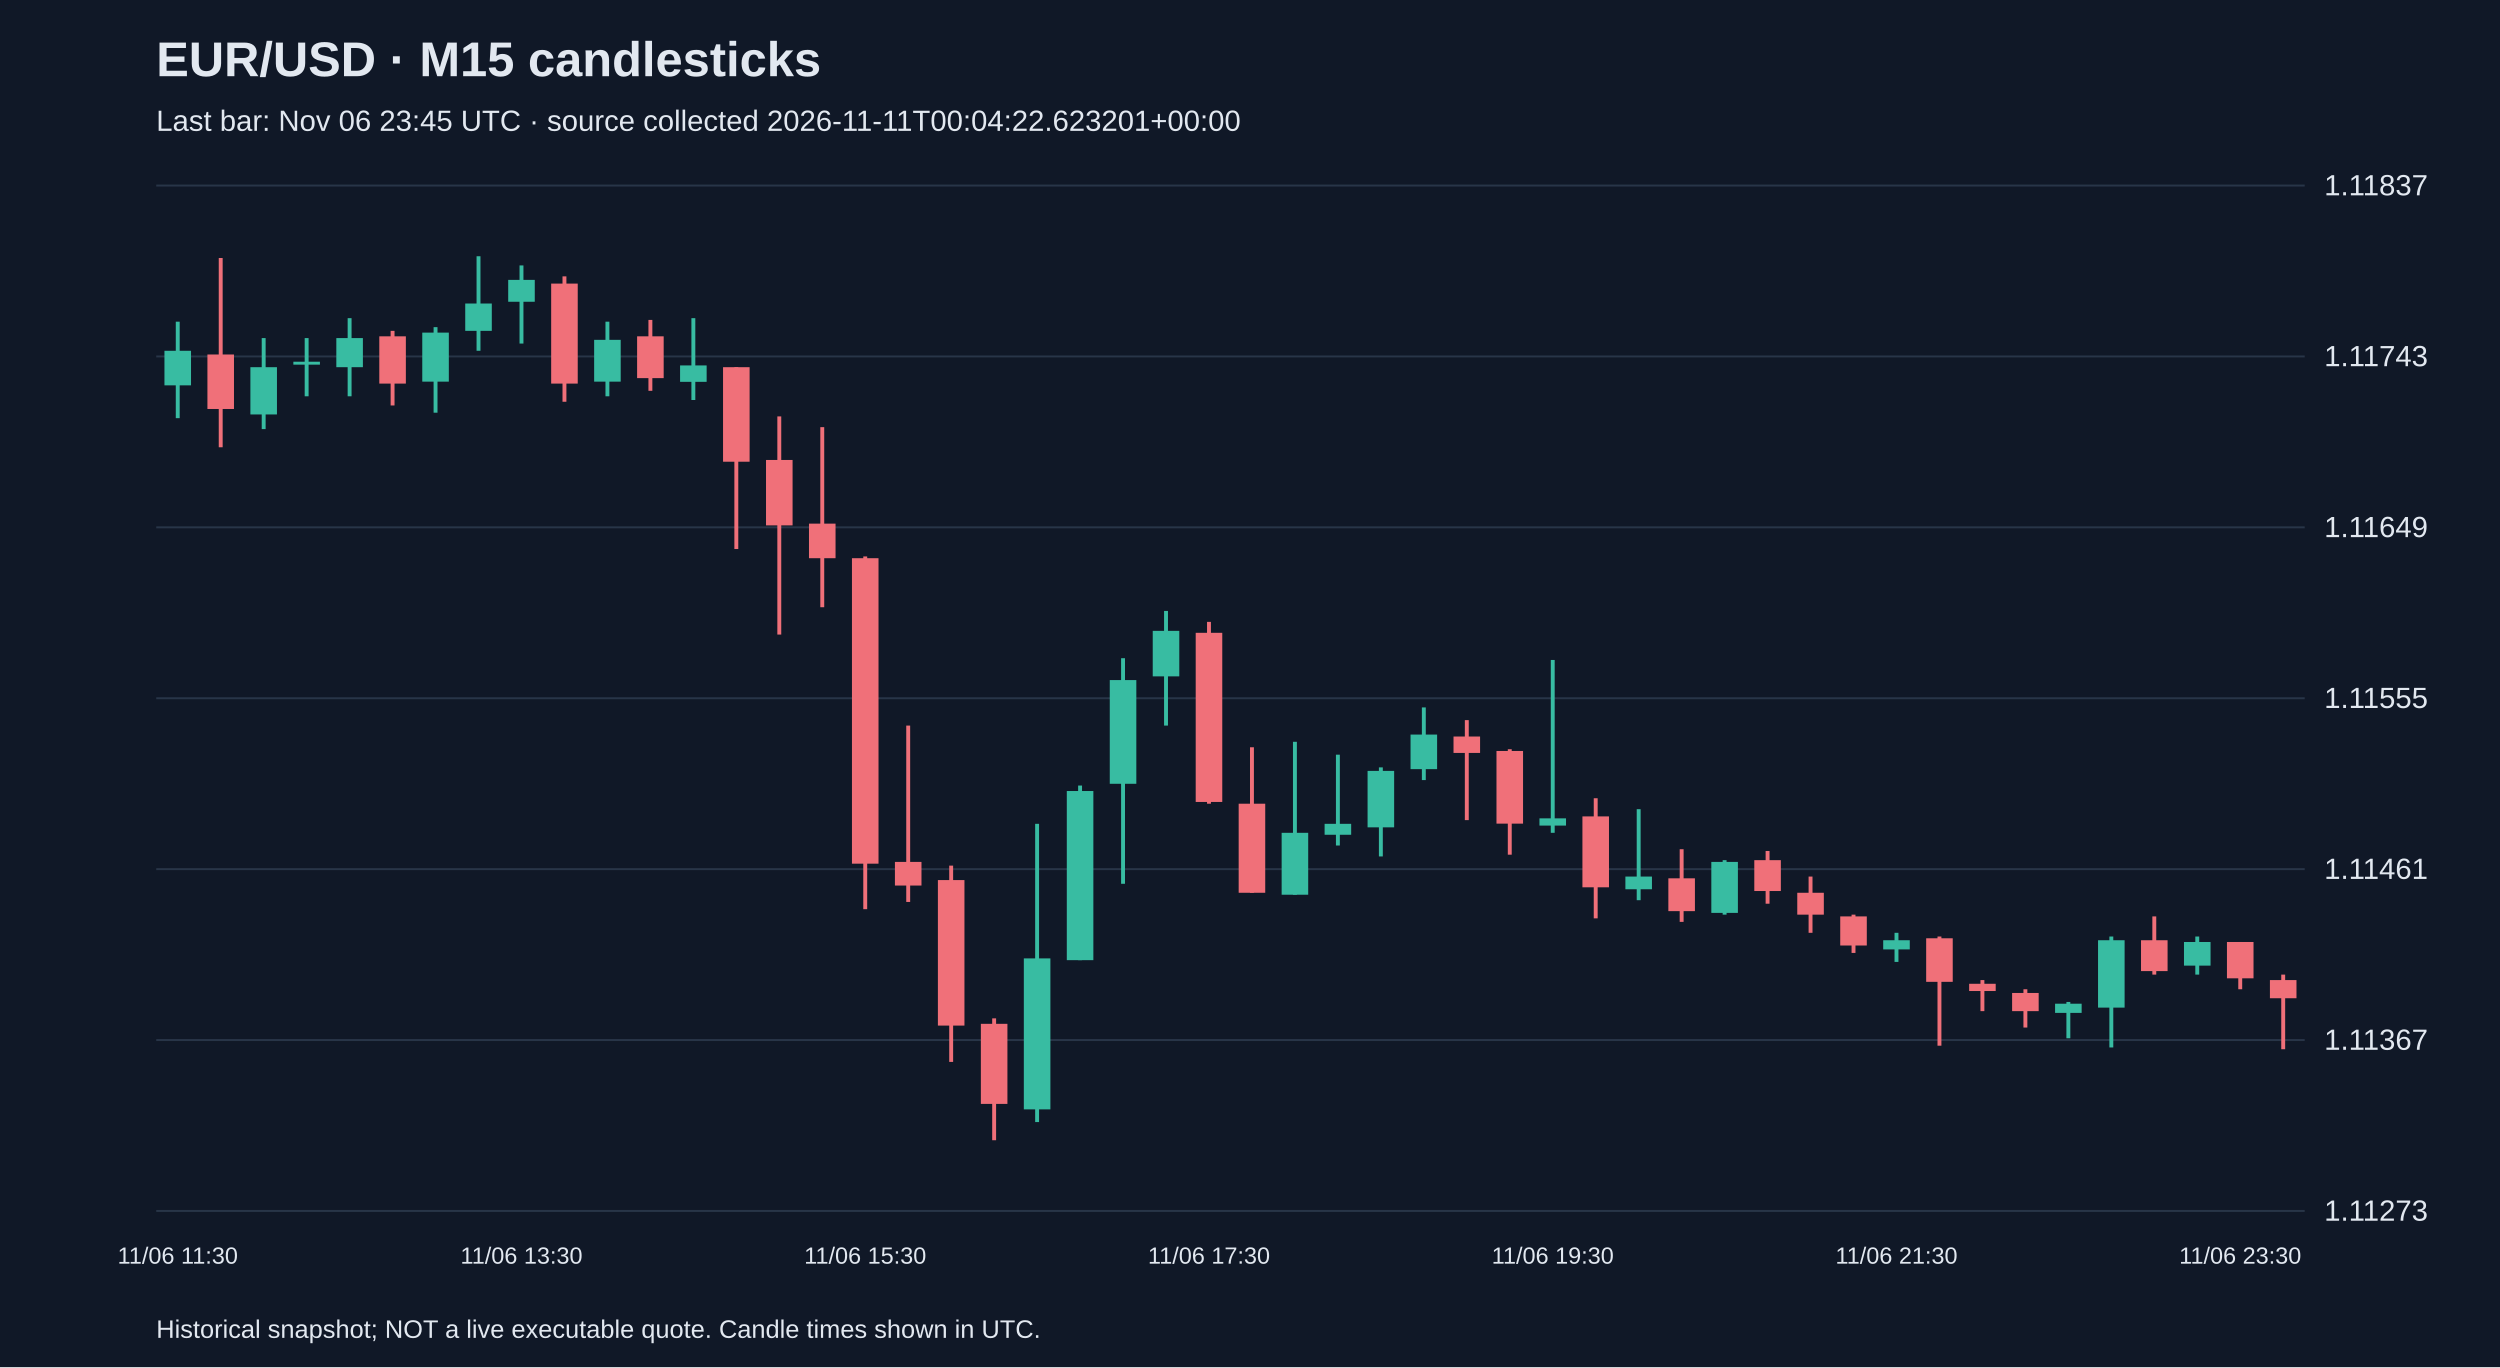
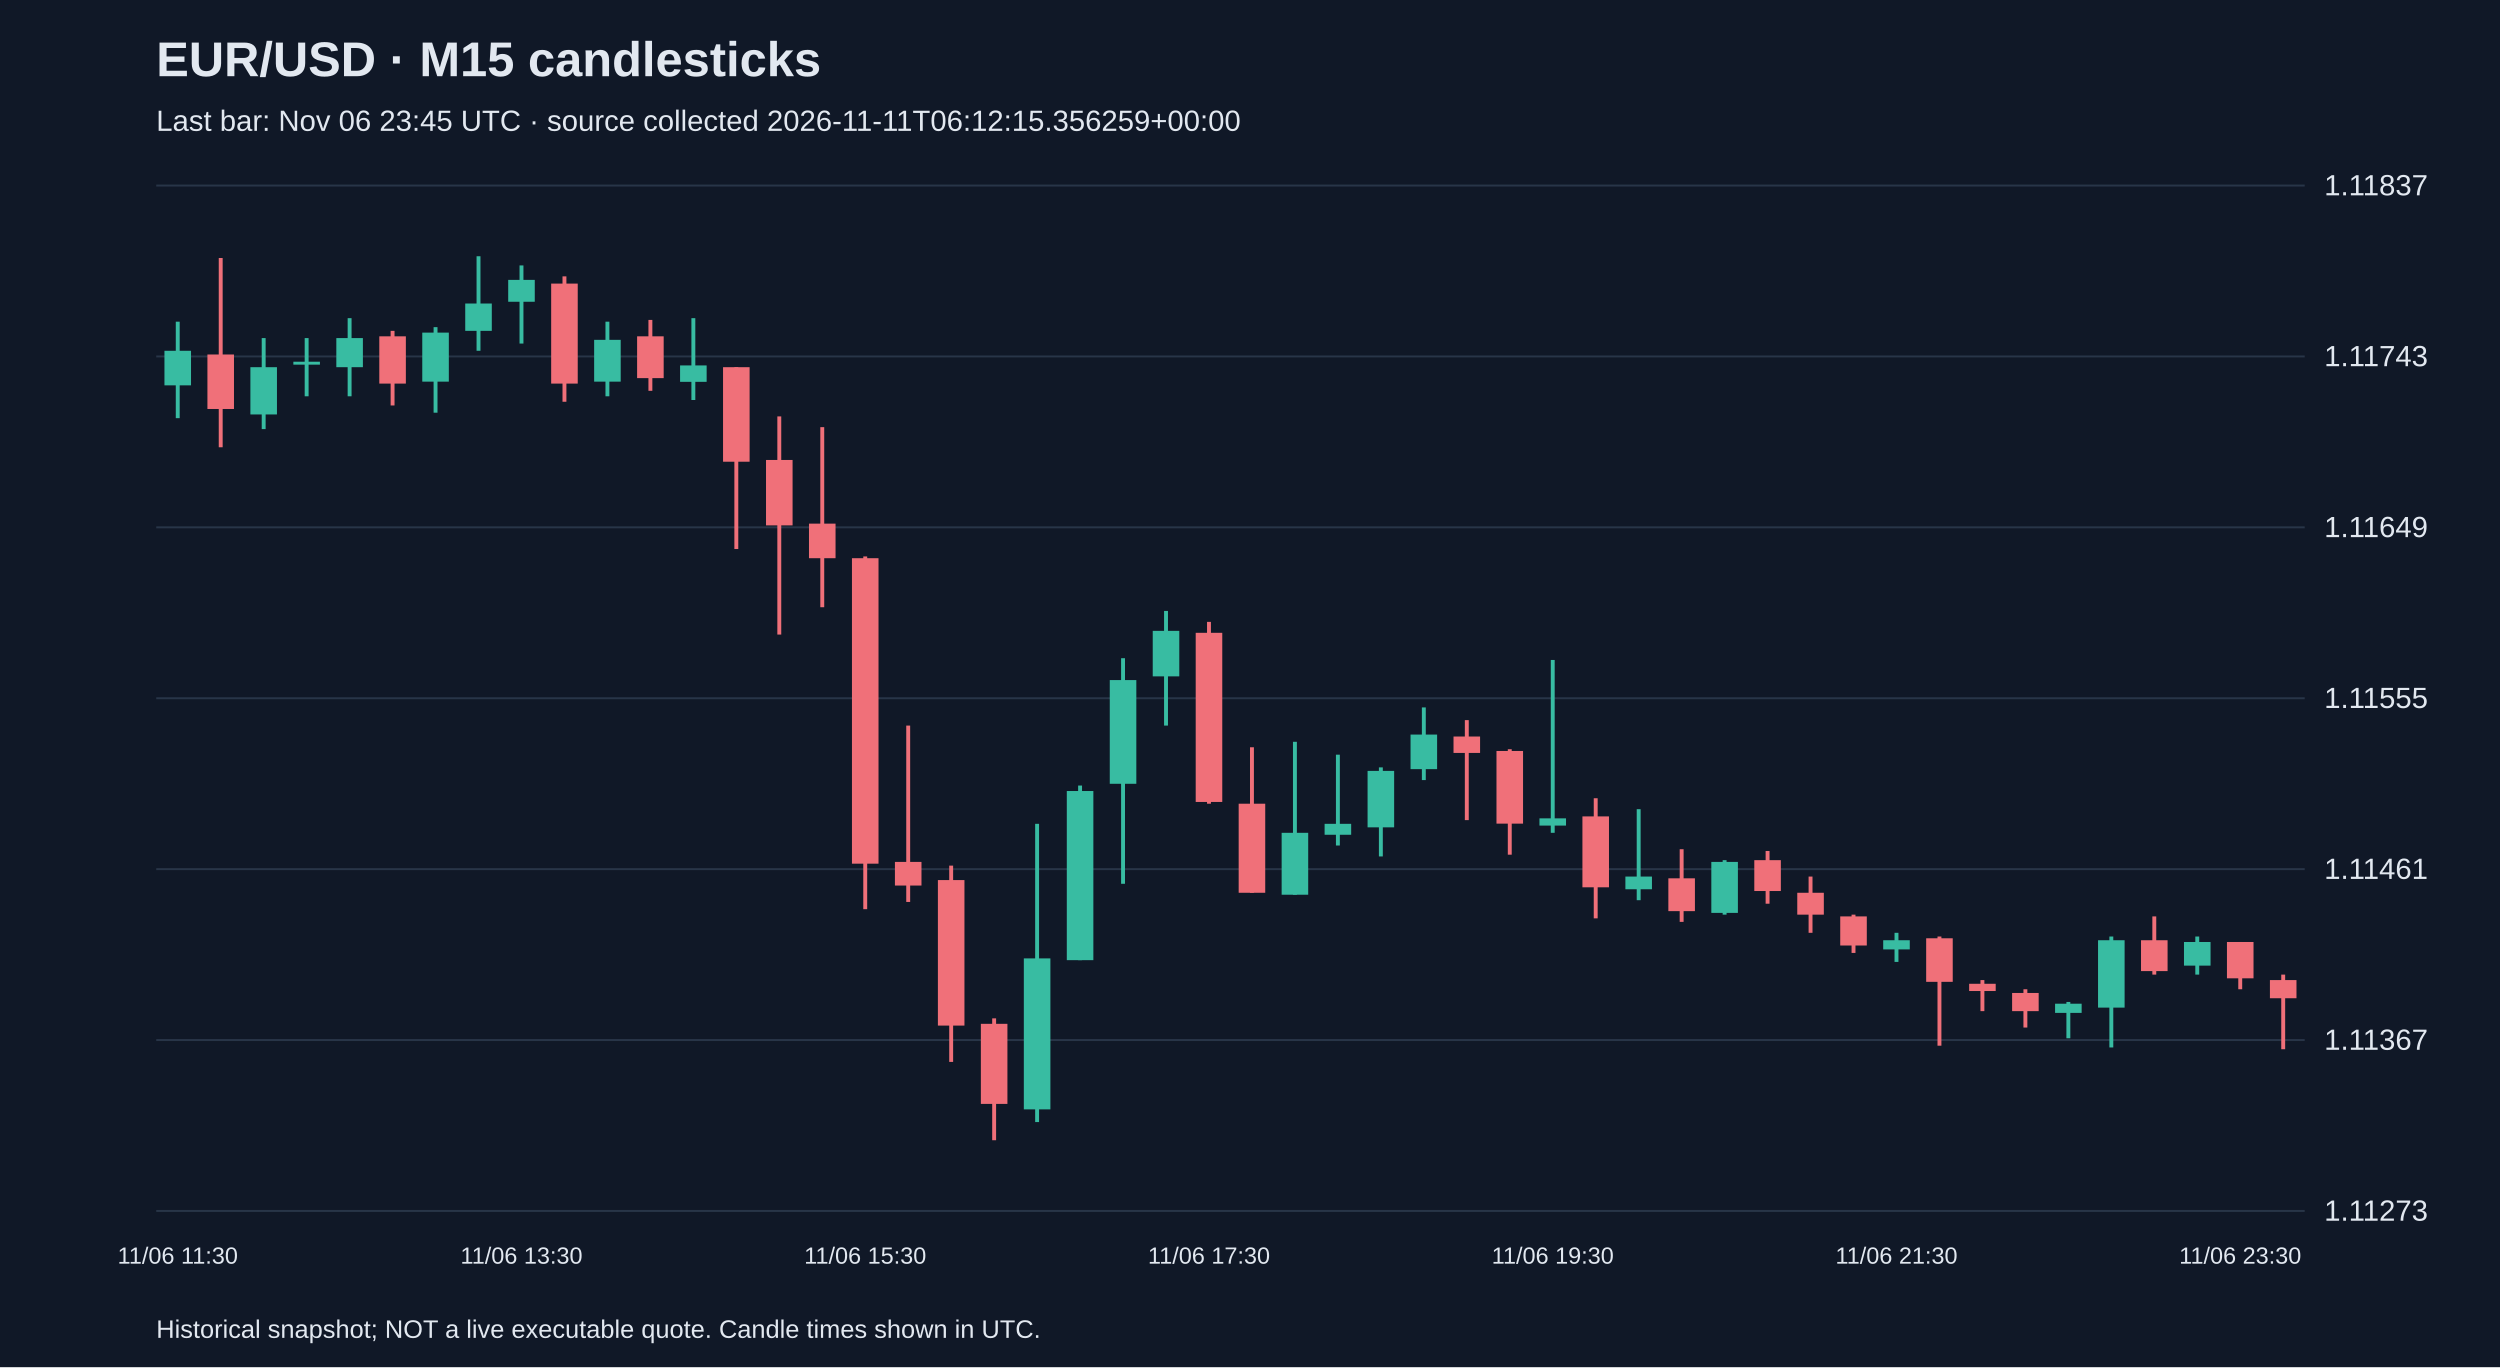
<svg xmlns="http://www.w3.org/2000/svg" viewBox="0 0 1280 700">
  <rect width="100%" height="100%" fill="#101827" />
  <style>text{font-family:Arial,sans-serif;fill:#e2e8f0}</style>
  <text x="80" y="39" font-size="25" font-weight="bold">EUR/USD · M15 candlesticks</text>
-   <text x="80" y="67" font-size="15" fill="#a6b1c5">Last bar: Nov 06 23:45 UTC · source collected 2026-11-11T00:04:22.623201+00:00</text>
+   <text x="80" y="67" font-size="15" fill="#a6b1c5">Last bar: Nov 06 23:45 UTC · source collected 2026-11-11T06:12:15.356259+00:00</text>
  <line x1="80" y1="620.0" x2="1180" y2="620.0" stroke="#283548" />
  <text x="1190" y="625.0" font-size="15">1.11273</text>
  <line x1="80" y1="532.5" x2="1180" y2="532.5" stroke="#283548" />
  <text x="1190" y="537.5" font-size="15">1.11367</text>
  <line x1="80" y1="445.0" x2="1180" y2="445.0" stroke="#283548" />
  <text x="1190" y="450.0" font-size="15">1.11461</text>
  <line x1="80" y1="357.5" x2="1180" y2="357.5" stroke="#283548" />
  <text x="1190" y="362.5" font-size="15">1.11555</text>
  <line x1="80" y1="270.0" x2="1180" y2="270.0" stroke="#283548" />
  <text x="1190" y="275.0" font-size="15">1.11649</text>
  <line x1="80" y1="182.5" x2="1180" y2="182.5" stroke="#283548" />
  <text x="1190" y="187.5" font-size="15">1.11743</text>
  <line x1="80" y1="95.0" x2="1180" y2="95.0" stroke="#283548" />
  <text x="1190" y="100.0" font-size="15">1.11837</text>
  <line x1="91.0" y1="164.7" x2="91.0" y2="214.1" stroke="#38bca2" stroke-width="2" />
  <rect x="84.2" y="179.6" width="13.6" height="17.7" fill="#38bca2" />
  <text x="91.0" y="647" text-anchor="middle" font-size="12">11/06 11:30</text>
  <line x1="113.0" y1="132.1" x2="113.0" y2="229.0" stroke="#f07079" stroke-width="2" />
  <rect x="106.2" y="181.5" width="13.6" height="27.9" fill="#f07079" />
  <line x1="135.0" y1="173.1" x2="135.0" y2="219.7" stroke="#38bca2" stroke-width="2" />
  <rect x="128.2" y="188.0" width="13.6" height="24.2" fill="#38bca2" />
  <line x1="157.0" y1="173.1" x2="157.0" y2="202.9" stroke="#38bca2" stroke-width="2" />
  <rect x="150.2" y="185.2" width="13.6" height="1.5" fill="#38bca2" />
  <line x1="179.0" y1="162.9" x2="179.0" y2="202.9" stroke="#38bca2" stroke-width="2" />
  <rect x="172.2" y="173.1" width="13.6" height="14.9" fill="#38bca2" />
  <line x1="201.0" y1="169.4" x2="201.0" y2="207.6" stroke="#f07079" stroke-width="2" />
  <rect x="194.2" y="172.2" width="13.6" height="24.2" fill="#f07079" />
  <line x1="223.0" y1="167.5" x2="223.0" y2="211.3" stroke="#38bca2" stroke-width="2" />
  <rect x="216.2" y="170.3" width="13.6" height="25.1" fill="#38bca2" />
  <line x1="245.0" y1="131.2" x2="245.0" y2="179.6" stroke="#38bca2" stroke-width="2" />
  <rect x="238.2" y="155.4" width="13.6" height="14.0" fill="#38bca2" />
  <line x1="267.0" y1="135.9" x2="267.0" y2="175.9" stroke="#38bca2" stroke-width="2" />
  <rect x="260.2" y="143.3" width="13.6" height="11.2" fill="#38bca2" />
  <text x="267.0" y="647" text-anchor="middle" font-size="12">11/06 13:30</text>
  <line x1="289.0" y1="141.5" x2="289.0" y2="205.7" stroke="#f07079" stroke-width="2" />
  <rect x="282.2" y="145.2" width="13.6" height="51.2" fill="#f07079" />
  <line x1="311.0" y1="164.7" x2="311.0" y2="202.9" stroke="#38bca2" stroke-width="2" />
  <rect x="304.2" y="174.0" width="13.6" height="21.4" fill="#38bca2" />
  <line x1="333.0" y1="163.8" x2="333.0" y2="200.1" stroke="#f07079" stroke-width="2" />
  <rect x="326.2" y="172.2" width="13.6" height="21.4" fill="#f07079" />
  <line x1="355.0" y1="162.9" x2="355.0" y2="204.8" stroke="#38bca2" stroke-width="2" />
  <rect x="348.2" y="187.1" width="13.6" height="8.4" fill="#38bca2" />
  <line x1="377.0" y1="188.0" x2="377.0" y2="281.1" stroke="#f07079" stroke-width="2" />
  <rect x="370.2" y="188.0" width="13.6" height="48.4" fill="#f07079" />
  <line x1="399.0" y1="213.2" x2="399.0" y2="324.9" stroke="#f07079" stroke-width="2" />
  <rect x="392.2" y="235.5" width="13.6" height="33.5" fill="#f07079" />
  <line x1="421.0" y1="218.7" x2="421.0" y2="310.9" stroke="#f07079" stroke-width="2" />
  <rect x="414.2" y="268.1" width="13.6" height="17.7" fill="#f07079" />
  <line x1="443.0" y1="284.9" x2="443.0" y2="465.5" stroke="#f07079" stroke-width="2" />
  <rect x="436.2" y="285.8" width="13.6" height="156.4" fill="#f07079" />
  <text x="443.0" y="647" text-anchor="middle" font-size="12">11/06 15:30</text>
  <line x1="465.0" y1="371.5" x2="465.0" y2="461.8" stroke="#f07079" stroke-width="2" />
  <rect x="458.2" y="441.3" width="13.6" height="12.1" fill="#f07079" />
  <line x1="487.0" y1="443.2" x2="487.0" y2="543.7" stroke="#f07079" stroke-width="2" />
  <rect x="480.2" y="450.6" width="13.6" height="74.5" fill="#f07079" />
  <line x1="509.0" y1="521.4" x2="509.0" y2="583.8" stroke="#f07079" stroke-width="2" />
  <rect x="502.2" y="524.2" width="13.6" height="41.0" fill="#f07079" />
  <line x1="531.0" y1="421.8" x2="531.0" y2="574.5" stroke="#38bca2" stroke-width="2" />
  <rect x="524.2" y="490.7" width="13.6" height="77.3" fill="#38bca2" />
  <line x1="553.0" y1="402.2" x2="553.0" y2="491.6" stroke="#38bca2" stroke-width="2" />
  <rect x="546.2" y="405.0" width="13.6" height="86.6" fill="#38bca2" />
  <line x1="575.0" y1="337.0" x2="575.0" y2="452.5" stroke="#38bca2" stroke-width="2" />
  <rect x="568.2" y="348.2" width="13.6" height="53.1" fill="#38bca2" />
  <line x1="597.0" y1="312.8" x2="597.0" y2="371.5" stroke="#38bca2" stroke-width="2" />
  <rect x="590.2" y="323.0" width="13.6" height="23.3" fill="#38bca2" />
  <line x1="619.0" y1="318.4" x2="619.0" y2="411.5" stroke="#f07079" stroke-width="2" />
  <rect x="612.2" y="324.0" width="13.6" height="86.6" fill="#f07079" />
  <text x="619.0" y="647" text-anchor="middle" font-size="12">11/06 17:30</text>
  <line x1="641.0" y1="382.6" x2="641.0" y2="457.1" stroke="#f07079" stroke-width="2" />
  <rect x="634.2" y="411.5" width="13.6" height="45.6" fill="#f07079" />
  <line x1="663.0" y1="379.8" x2="663.0" y2="458.1" stroke="#38bca2" stroke-width="2" />
  <rect x="656.2" y="426.4" width="13.6" height="31.7" fill="#38bca2" />
  <line x1="685.0" y1="386.4" x2="685.0" y2="432.9" stroke="#38bca2" stroke-width="2" />
  <rect x="678.2" y="421.8" width="13.6" height="5.6" fill="#38bca2" />
  <line x1="707.0" y1="392.9" x2="707.0" y2="438.5" stroke="#38bca2" stroke-width="2" />
  <rect x="700.2" y="394.7" width="13.6" height="28.9" fill="#38bca2" />
  <line x1="729.0" y1="362.2" x2="729.0" y2="399.4" stroke="#38bca2" stroke-width="2" />
  <rect x="722.2" y="376.1" width="13.6" height="17.7" fill="#38bca2" />
  <line x1="751.0" y1="368.7" x2="751.0" y2="419.9" stroke="#f07079" stroke-width="2" />
  <rect x="744.2" y="377.1" width="13.6" height="8.4" fill="#f07079" />
  <line x1="773.0" y1="383.6" x2="773.0" y2="437.6" stroke="#f07079" stroke-width="2" />
  <rect x="766.2" y="384.5" width="13.6" height="37.2" fill="#f07079" />
  <line x1="795.0" y1="337.9" x2="795.0" y2="426.4" stroke="#38bca2" stroke-width="2" />
  <rect x="788.2" y="419.0" width="13.6" height="3.7" fill="#38bca2" />
  <text x="795.0" y="647" text-anchor="middle" font-size="12">11/06 19:30</text>
  <line x1="817.0" y1="408.7" x2="817.0" y2="470.2" stroke="#f07079" stroke-width="2" />
  <rect x="810.2" y="418.0" width="13.6" height="36.3" fill="#f07079" />
  <line x1="839.0" y1="414.3" x2="839.0" y2="460.9" stroke="#38bca2" stroke-width="2" />
  <rect x="832.2" y="448.8" width="13.6" height="6.5" fill="#38bca2" />
  <line x1="861.0" y1="434.8" x2="861.0" y2="472.0" stroke="#f07079" stroke-width="2" />
  <rect x="854.2" y="449.7" width="13.6" height="16.8" fill="#f07079" />
  <line x1="883.0" y1="440.4" x2="883.0" y2="468.3" stroke="#38bca2" stroke-width="2" />
  <rect x="876.2" y="441.3" width="13.6" height="26.1" fill="#38bca2" />
  <line x1="905.0" y1="435.7" x2="905.0" y2="462.7" stroke="#f07079" stroke-width="2" />
  <rect x="898.2" y="440.4" width="13.6" height="15.8" fill="#f07079" />
  <line x1="927.0" y1="448.8" x2="927.0" y2="477.6" stroke="#f07079" stroke-width="2" />
  <rect x="920.2" y="457.1" width="13.6" height="11.2" fill="#f07079" />
  <line x1="949.0" y1="468.3" x2="949.0" y2="487.9" stroke="#f07079" stroke-width="2" />
  <rect x="942.2" y="469.2" width="13.6" height="14.9" fill="#f07079" />
  <line x1="971.0" y1="477.6" x2="971.0" y2="492.5" stroke="#38bca2" stroke-width="2" />
  <rect x="964.2" y="481.4" width="13.6" height="4.7" fill="#38bca2" />
  <text x="971.0" y="647" text-anchor="middle" font-size="12">11/06 21:30</text>
  <line x1="993.0" y1="479.5" x2="993.0" y2="535.4" stroke="#f07079" stroke-width="2" />
  <rect x="986.2" y="480.4" width="13.6" height="22.3" fill="#f07079" />
  <line x1="1015.0" y1="501.8" x2="1015.0" y2="517.7" stroke="#f07079" stroke-width="2" />
  <rect x="1008.2" y="503.7" width="13.6" height="3.7" fill="#f07079" />
  <line x1="1037.0" y1="506.5" x2="1037.0" y2="526.1" stroke="#f07079" stroke-width="2" />
  <rect x="1030.2" y="508.4" width="13.6" height="9.3" fill="#f07079" />
  <line x1="1059.0" y1="513.0" x2="1059.0" y2="531.6" stroke="#38bca2" stroke-width="2" />
  <rect x="1052.2" y="513.9" width="13.6" height="4.7" fill="#38bca2" />
  <line x1="1081.0" y1="479.5" x2="1081.0" y2="536.3" stroke="#38bca2" stroke-width="2" />
  <rect x="1074.2" y="481.4" width="13.6" height="34.5" fill="#38bca2" />
  <line x1="1103.0" y1="469.2" x2="1103.0" y2="499.0" stroke="#f07079" stroke-width="2" />
  <rect x="1096.2" y="481.4" width="13.6" height="15.8" fill="#f07079" />
  <line x1="1125.0" y1="479.5" x2="1125.0" y2="499.0" stroke="#38bca2" stroke-width="2" />
  <rect x="1118.2" y="482.3" width="13.6" height="12.1" fill="#38bca2" />
  <line x1="1147.0" y1="482.3" x2="1147.0" y2="506.5" stroke="#f07079" stroke-width="2" />
  <rect x="1140.2" y="482.3" width="13.6" height="18.6" fill="#f07079" />
  <text x="1147.0" y="647" text-anchor="middle" font-size="12">11/06 23:30</text>
  <line x1="1169.0" y1="499.0" x2="1169.0" y2="537.2" stroke="#f07079" stroke-width="2" />
  <rect x="1162.2" y="501.8" width="13.6" height="9.3" fill="#f07079" />
  <text x="80" y="685" font-size="13">Historical snapshot; NOT a live executable quote. Candle times shown in UTC.</text>
</svg>
